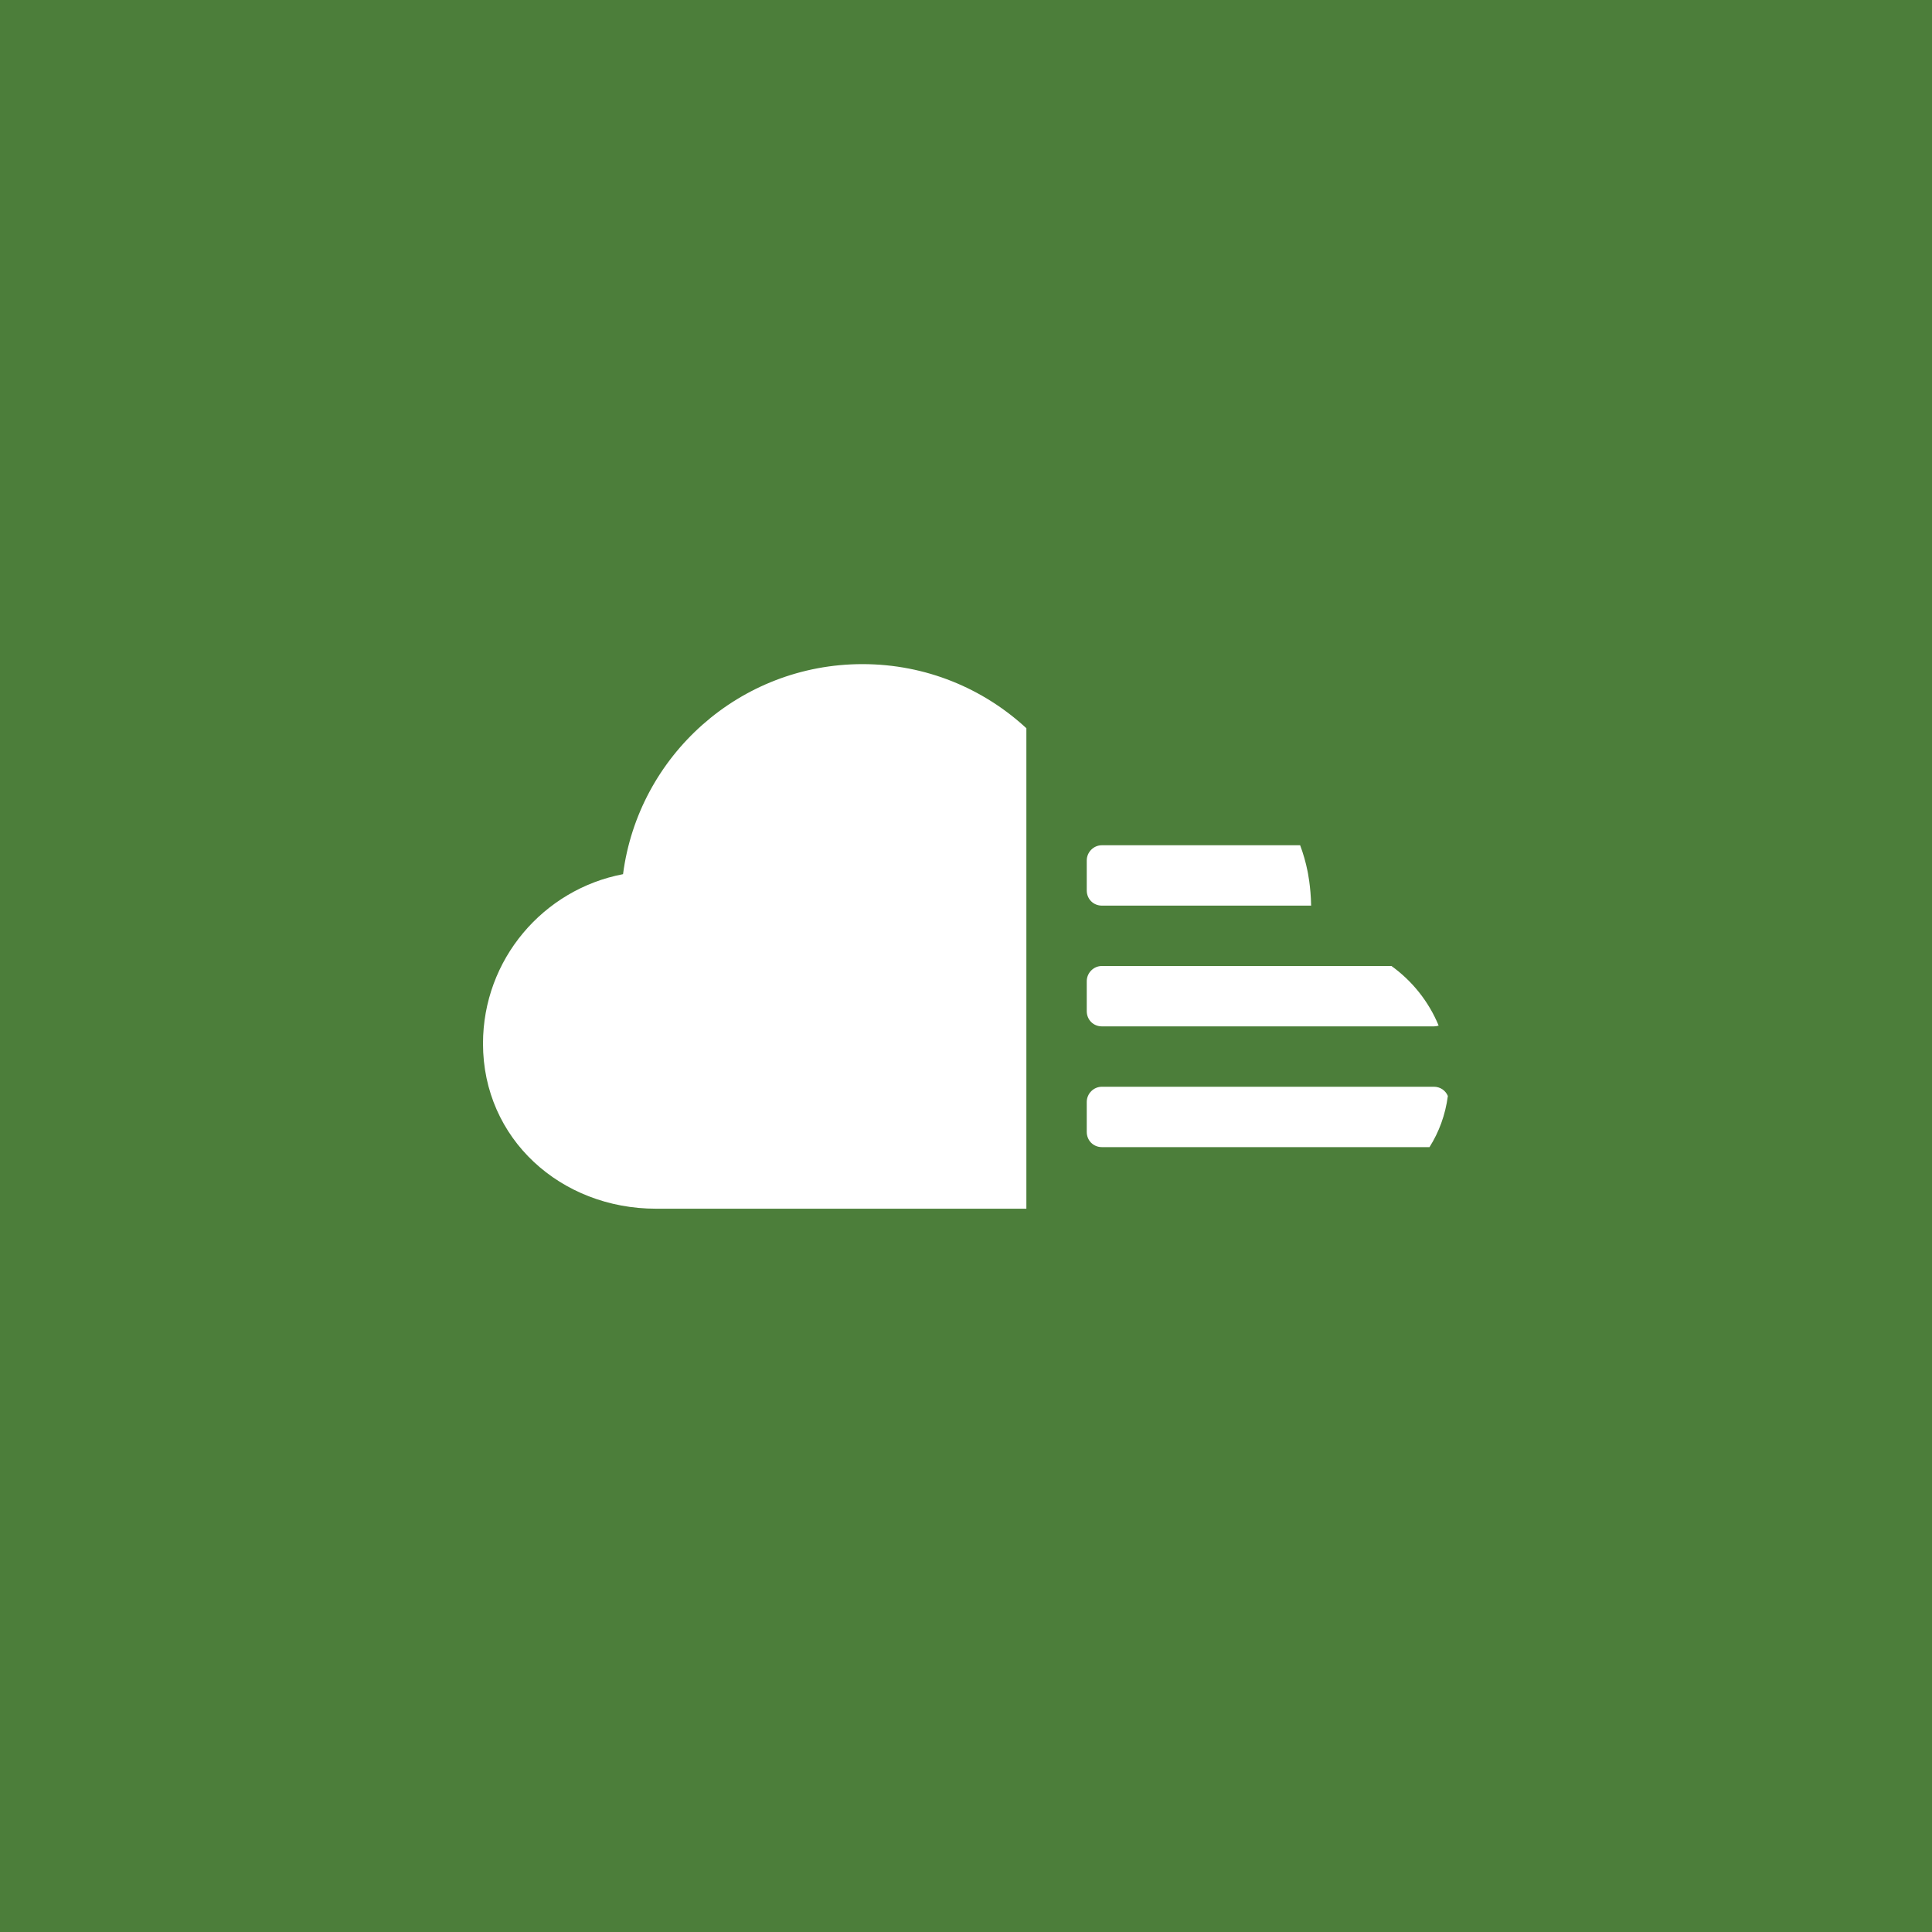
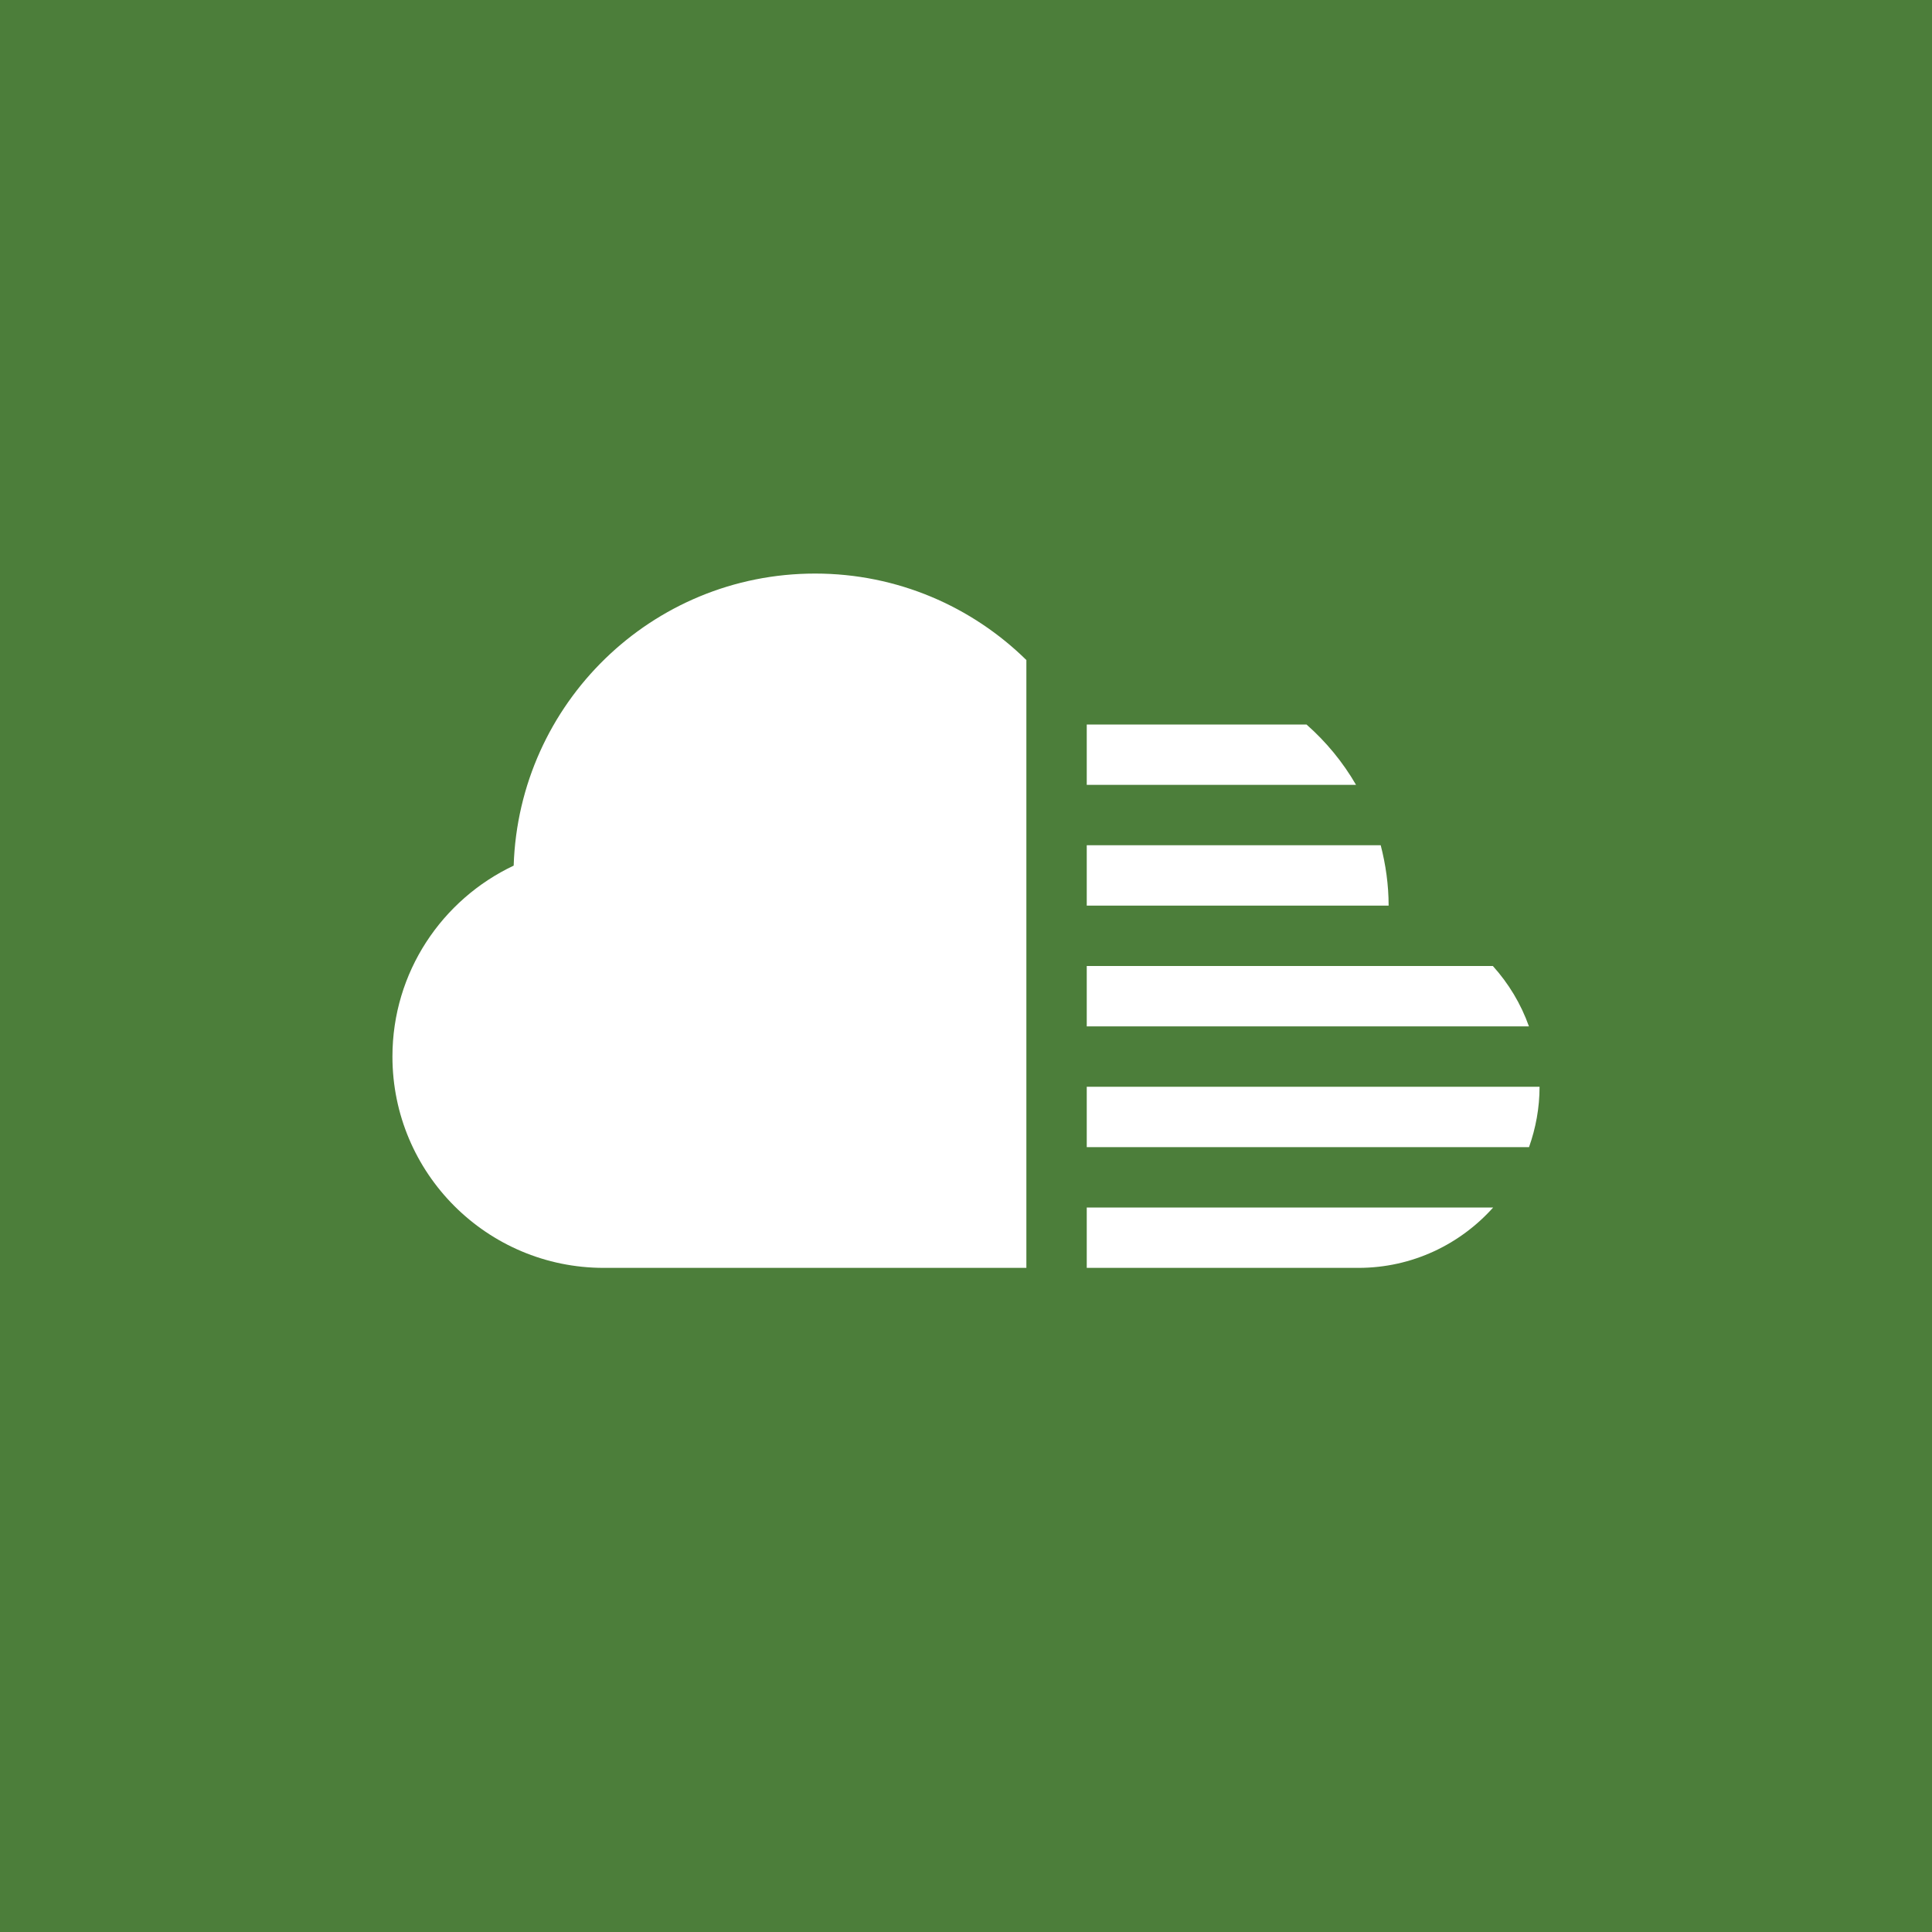
- <svg xmlns="http://www.w3.org/2000/svg" width="64px" height="64px" viewBox="0 0 64 64" version="1.1">
-   <defs />
-   <g id="modules" stroke="none" stroke-width="1" fill="none" fill-rule="evenodd">
-     <g id="module-filelist">
-       <g id="Background" fill="#4C7E3A">
-         <rect id="Rectangle-path" x="0" y="0" width="64" height="64" />
-       </g>
-       <g id="Icon" transform="translate(16, 22)" fill="#FFFFFF">
-         <path d="M18,18.04 L5.732,18.04 C2.576,18.04 0,15.727 0,12.571 C0,9.783 1.997,7.461 4.639,6.958 C5.149,3.032 8.506,0 12.571,0 C14.667,0 16.574,0.805 18,2.124 L18,18.04 Z M30.094,10 C30.783,10.496 31.329,11.178 31.657,11.974 C31.607,11.991 31.554,12 31.5,12 L20.5,12 C20.224,12 20,11.786 20,11.495 L20,10.505 C20,10.226 20.229,10 20.5,10 L30.094,10 L30.094,10 Z M27.433,8 C27.423,7.364 27.314,6.858 27.314,6.858 C27.255,6.563 27.172,6.277 27.069,6 L20.5,6 C20.229,6 20,6.226 20,6.505 L20,7.495 C20,7.786 20.224,8 20.5,8 L27.433,8 L27.433,8 Z M31.962,14.306 C31.88,14.932 31.668,15.503 31.354,16 L20.5,16 C20.224,16 20,15.786 20,15.495 L20,14.505 C20,14.226 20.229,14 20.5,14 L31.5,14 C31.708,14 31.886,14.122 31.962,14.306 L31.962,14.306 Z" id="actions-online-media-add" />
-       </g>
-     </g>
-   </g>
+ <svg xmlns="http://www.w3.org/2000/svg" version="1.1" x="0px" y="0px" viewBox="0 0 64 64" enable-background="new 0 0 64 64" xml:space="preserve">
+   <rect fill="#4C7E3A" width="64" height="64" />
+   <path fill="#FFFFFF" d="M36,30h10c0-0.692-0.097-1.36-0.262-2H36V30z" />
+   <path fill="#FFFFFF" d="M36,26h8.921c-0.437-0.754-0.992-1.428-1.642-2H36V26z" />
+   <path fill="#FFFFFF" d="M36,34h14.648c-0.265-0.748-0.675-1.423-1.195-2H36V34z" />
+   <path fill="#FFFFFF" d="M34,40v-2v-2v-2v-2v-2v-2v-2v-2v-2v-0.135C32.196,20.094,29.727,19,27,19c-5.413,0-9.81,4.304-9.984,9.675  C14.645,29.796,13,32.203,13,35c0,3.866,3.134,7,7,7h14V40z" />
+   <path fill="#FFFFFF" d="M36,38h14.651C50.873,37.374,51,36.702,51,36H36V38z" />
+   <path fill="#FFFFFF" d="M36,40v2h9c1.775,0,3.365-0.775,4.463-2H36z" />
</svg>
